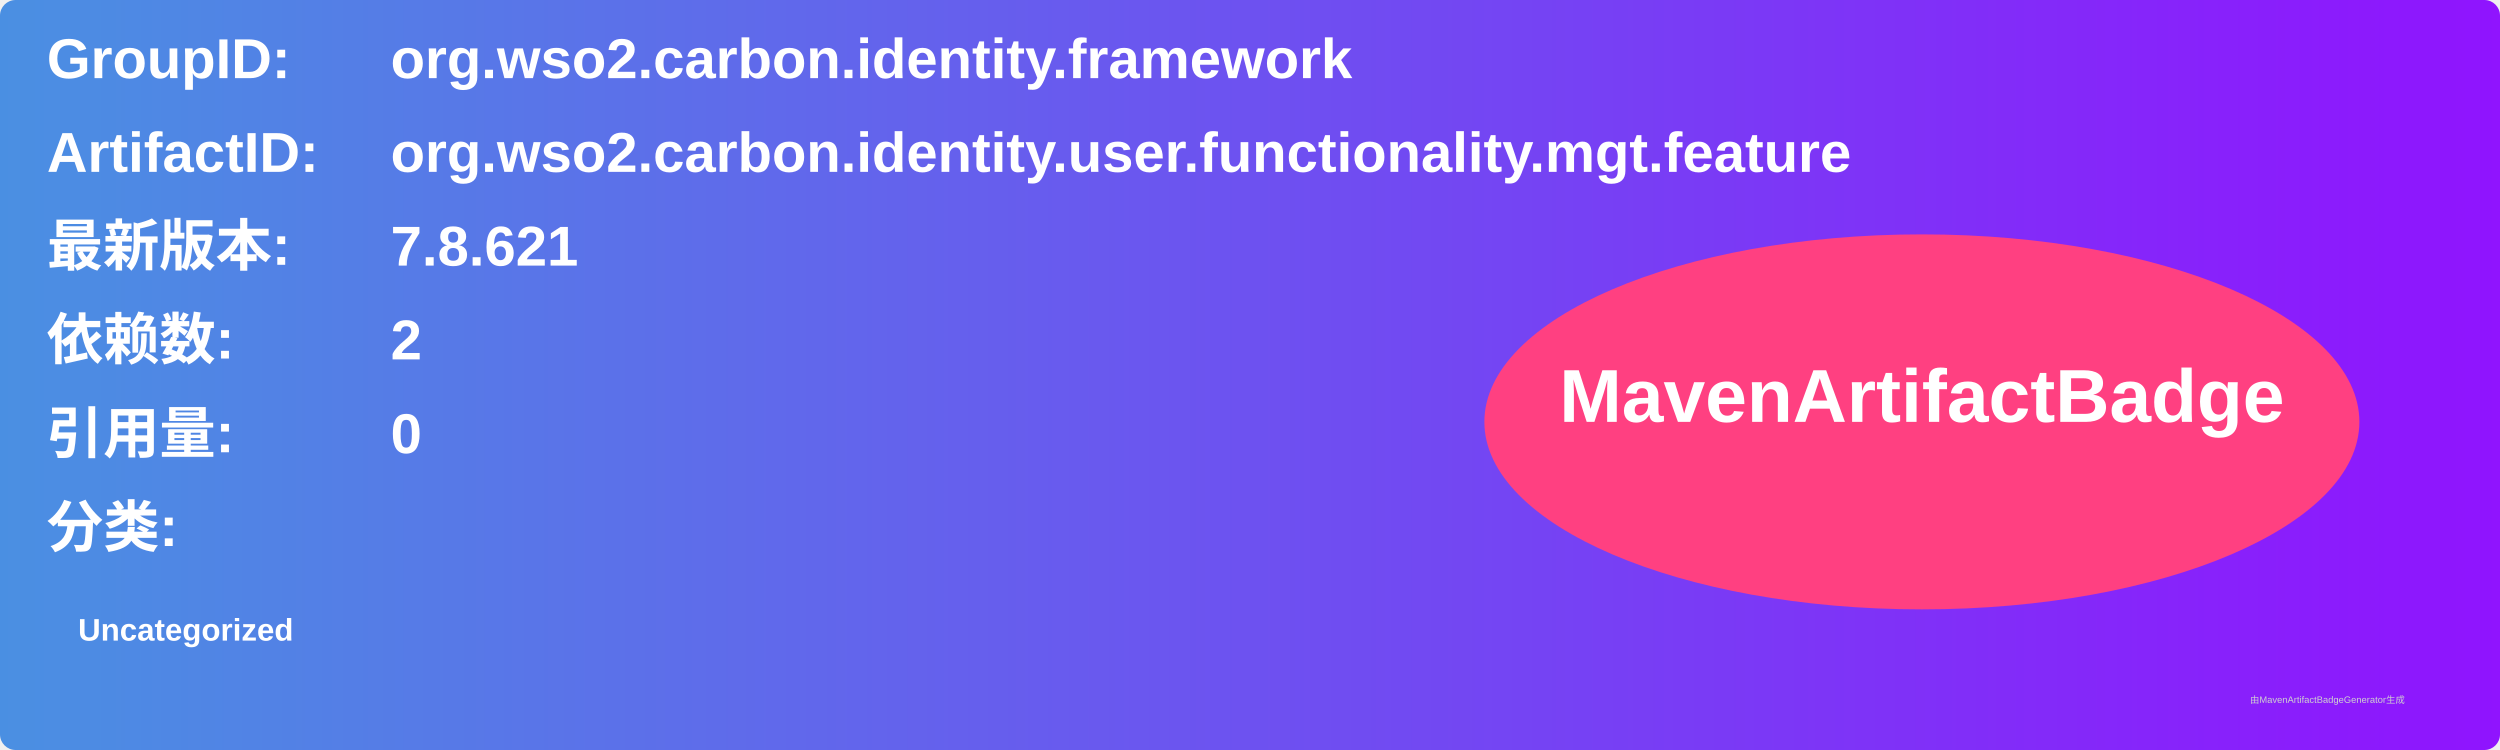
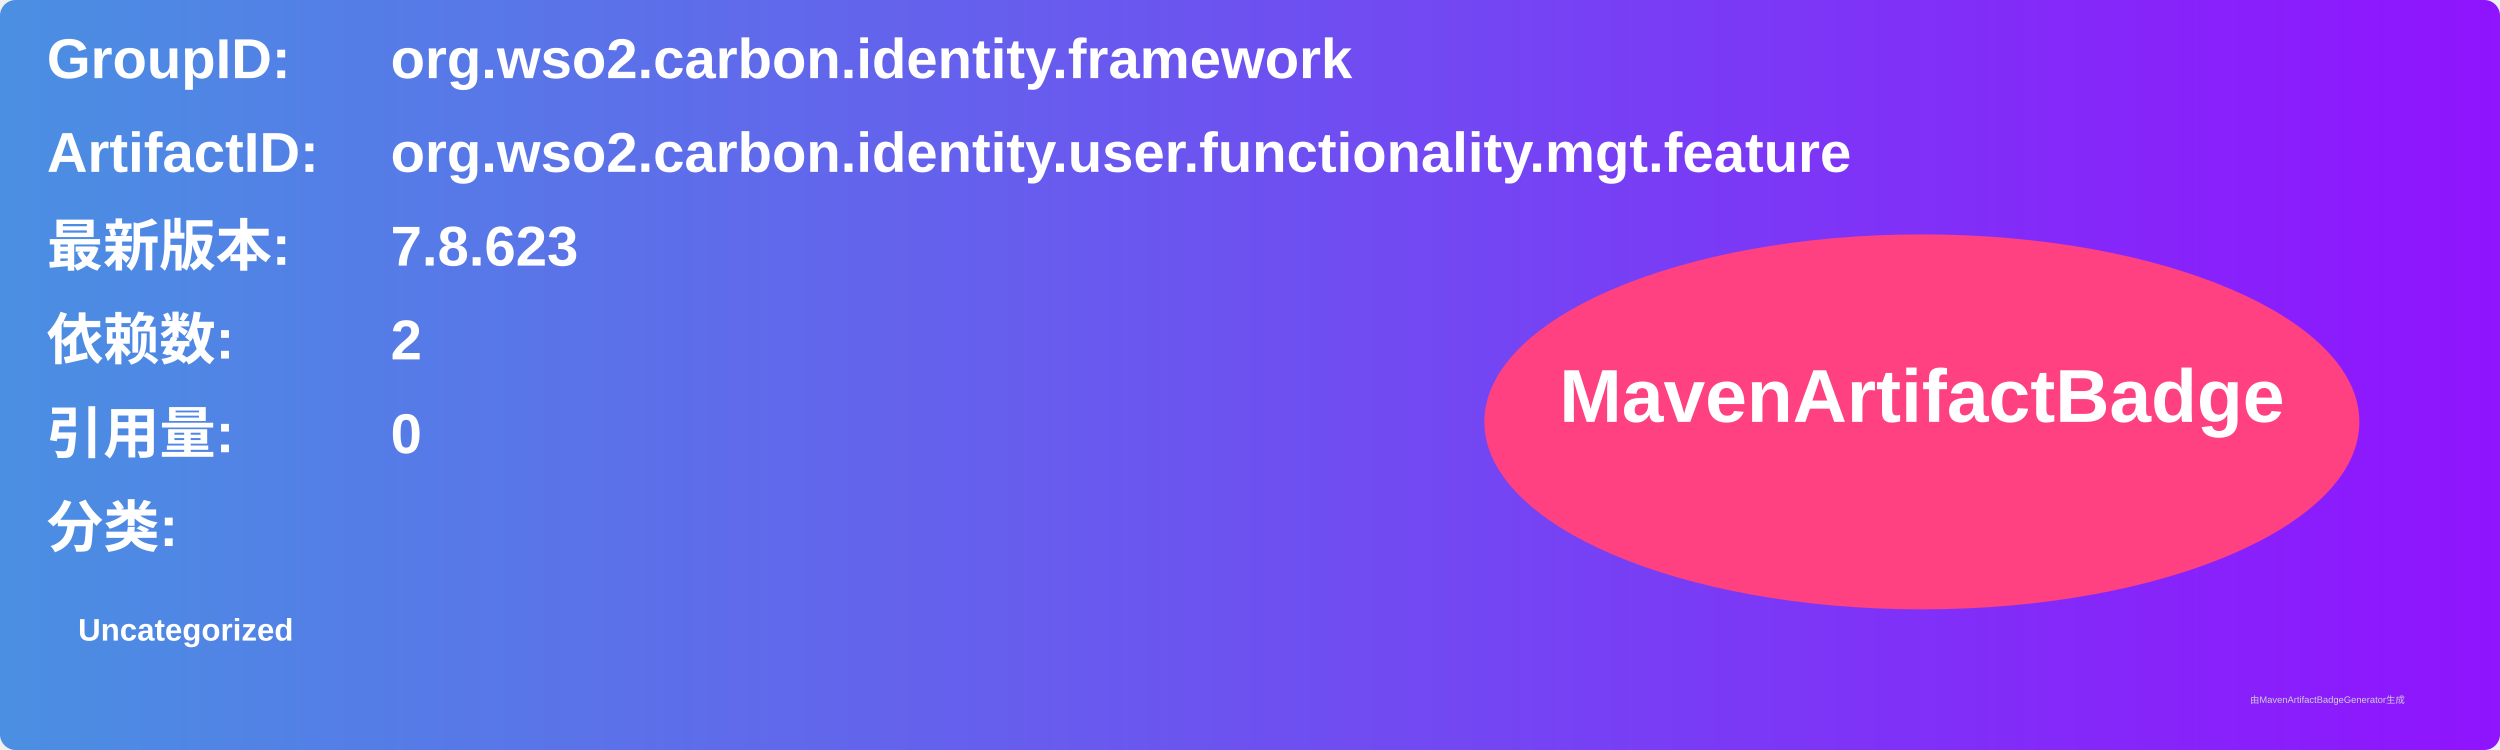
<svg xmlns="http://www.w3.org/2000/svg" width="800" height="240" viewBox="0 0 800 240">
  <linearGradient id="grad" x1="0%" y1="0%" x2="100%" y2="0%">
    <stop offset="0%" stop-color="#4a90e2" />
    <stop offset="100%" stop-color="#9013fe" />
  </linearGradient>
  <rect width="100%" height="100%" rx="5" ry="5" fill="url(#grad)" />
  <g transform="translate(15, 15)">
    <text x="0" y="10" font-family="Arial" font-size="18" fill="white" font-weight="bold" width="260">GroupID:</text>
    <text x="110" y="10" font-family="Arial" font-size="18" fill="white" font-weight="bold" width="460">org.wso2.carbon.identity.framework</text>
    <text x="0" y="40" font-family="Arial" font-size="18" fill="white" font-weight="bold" width="260">ArtifactID:</text>
    <text x="110" y="40" font-family="Arial" font-size="18" fill="white" font-weight="bold" width="460">org.wso2.carbon.identity.user.functionality.mgt.feature</text>
    <text x="0" y="70" font-family="Arial" font-size="18" fill="white" font-weight="bold">最新版本:</text>
    <text x="110" y="70" font-family="Arial" font-size="18" fill="white" font-weight="bold">
-       <tspan font-weight="bold">7.8.621</tspan>
+       <tspan font-weight="bold">7.8.623</tspan>
    </text>
    <text x="0" y="100" font-family="Arial" font-size="18" fill="white" font-weight="bold">依赖数: </text>
    <text x="110" y="100" font-family="Arial" font-size="18" fill="white">
      <tspan font-weight="bold">2</tspan>
    </text>
    <text x="0" y="130" font-family="Arial" font-size="18" fill="white" font-weight="bold">引用量: </text>
    <text x="110" y="130" font-family="Arial" font-size="18" fill="white">
      <tspan font-weight="bold">0</tspan>
    </text>
    <text x="0" y="160" font-family="Arial" font-size="18" fill="white" font-weight="bold">分类:</text>
    <text x="10" y="190" font-family="Arial" font-size="10" fill="white">
      <tspan font-weight="bold">Uncategorized</tspan>
    </text>
    <ellipse cx="600" cy="120" rx="140" ry="60" fill="#ff4081" />
    <text x="600" y="120" text-anchor="middle" font-family="Arial" font-size="24" fill="white" font-weight="bold">MavenArtifactBadge</text>
  </g>
  <text x="720" y="225" font-family="Arial" font-size="3" fill="#d0d0d0">由MavenArtifactBadgeGenerator生成</text>
</svg>
